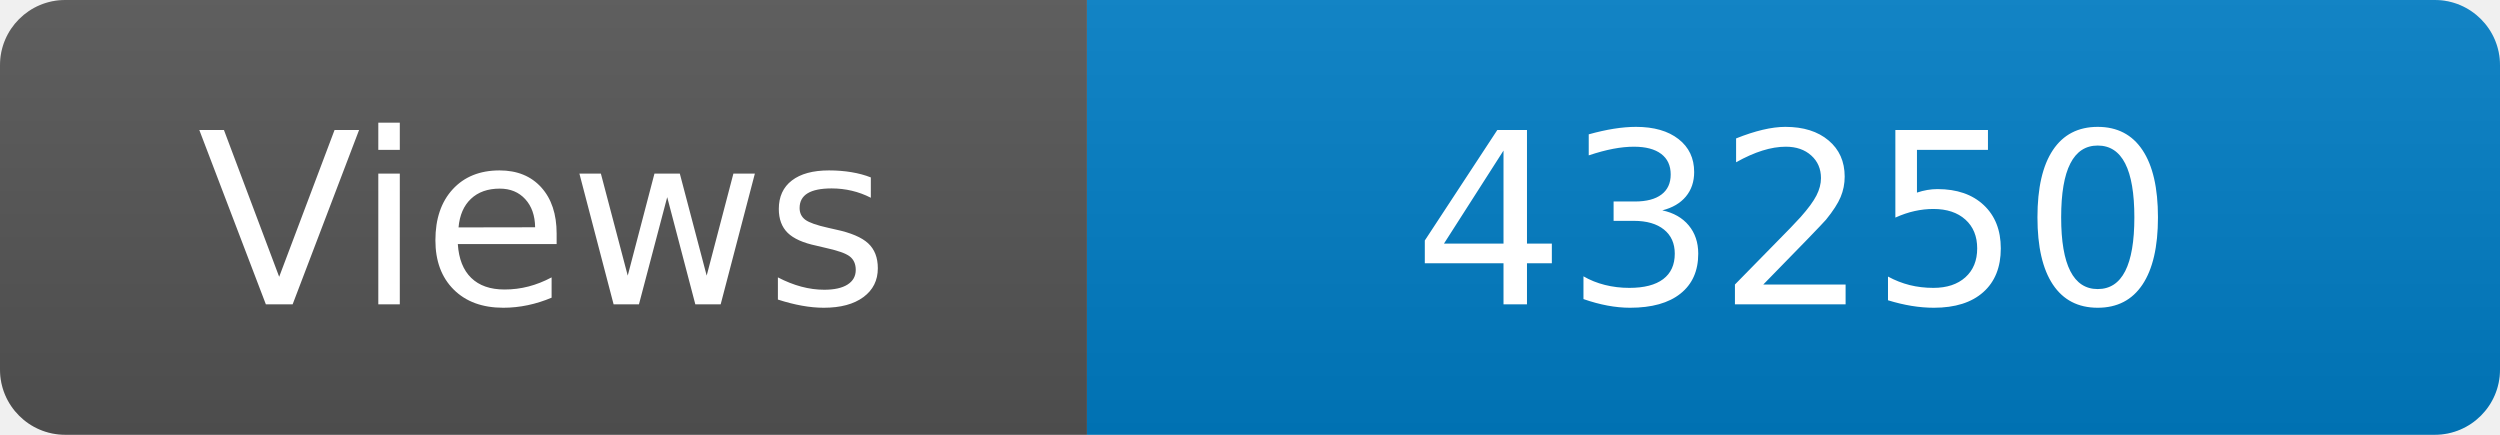
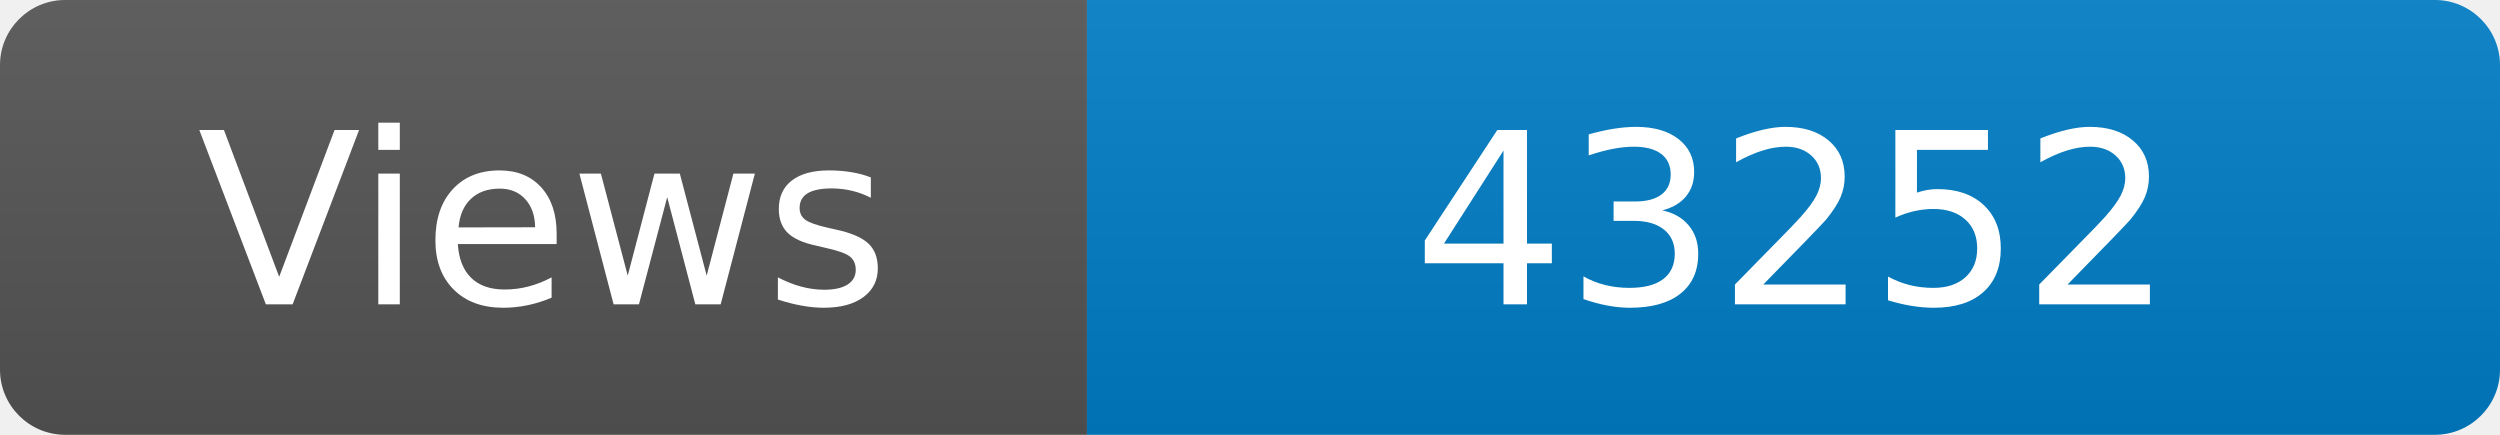
<svg xmlns="http://www.w3.org/2000/svg" width="115" height="20" role="img" aria-label="Maintained?: yes">
  <linearGradient id="s" x2="0" y2="100%">
    <stop offset="0" stop-color="#bbb" stop-opacity=".1" />
    <stop offset="1" stop-opacity=".1" />
  </linearGradient>
  <clipPath id="r">
    <rect width="115" height="20" rx="3" fill="#fff" />
  </clipPath>
  <g clip-path="url(#r)">
    <rect width="50" height="20" fill="#555" />
    <rect x="50" width="160" height="20" fill="#007ec6" />
    <rect width="115" height="20" fill="url(#s)" />
  </g>
  <g fill="#fff" text-anchor="middle" font-family="Verdana,Geneva,DejaVu Sans,sans-serif" font-size="110">
    <text x="250" y="140" transform="scale(.1)" fill="#fff">Views</text>
-     <text x="825" y="140" transform="scale(.1)" fill="#fff">43250</text>
+     <text x="825" y="140" transform="scale(.1)" fill="#fff">43252</text>
  </g>
</svg>
